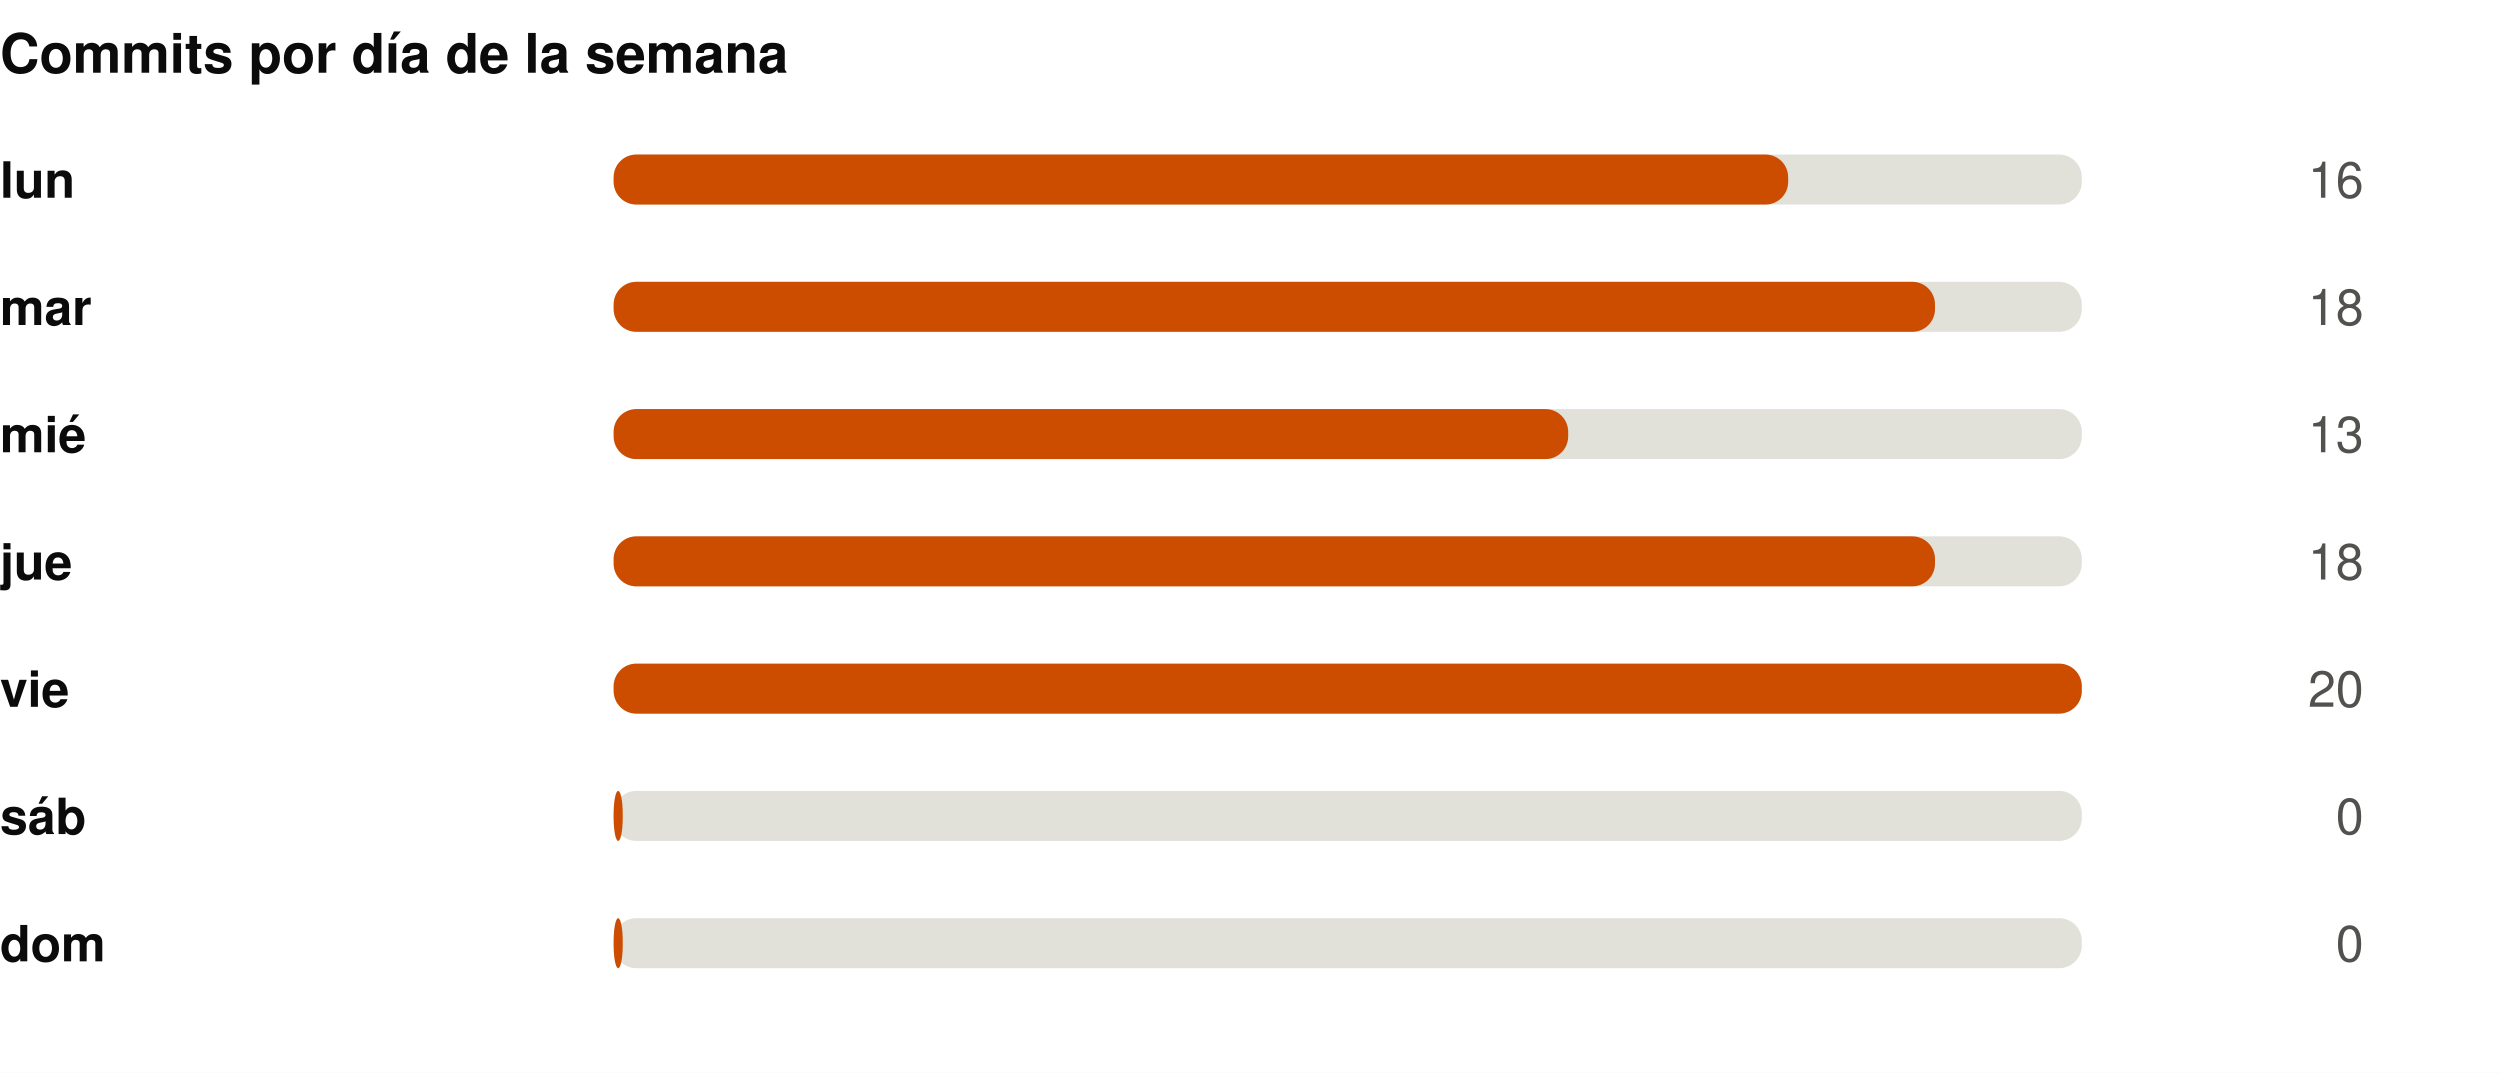
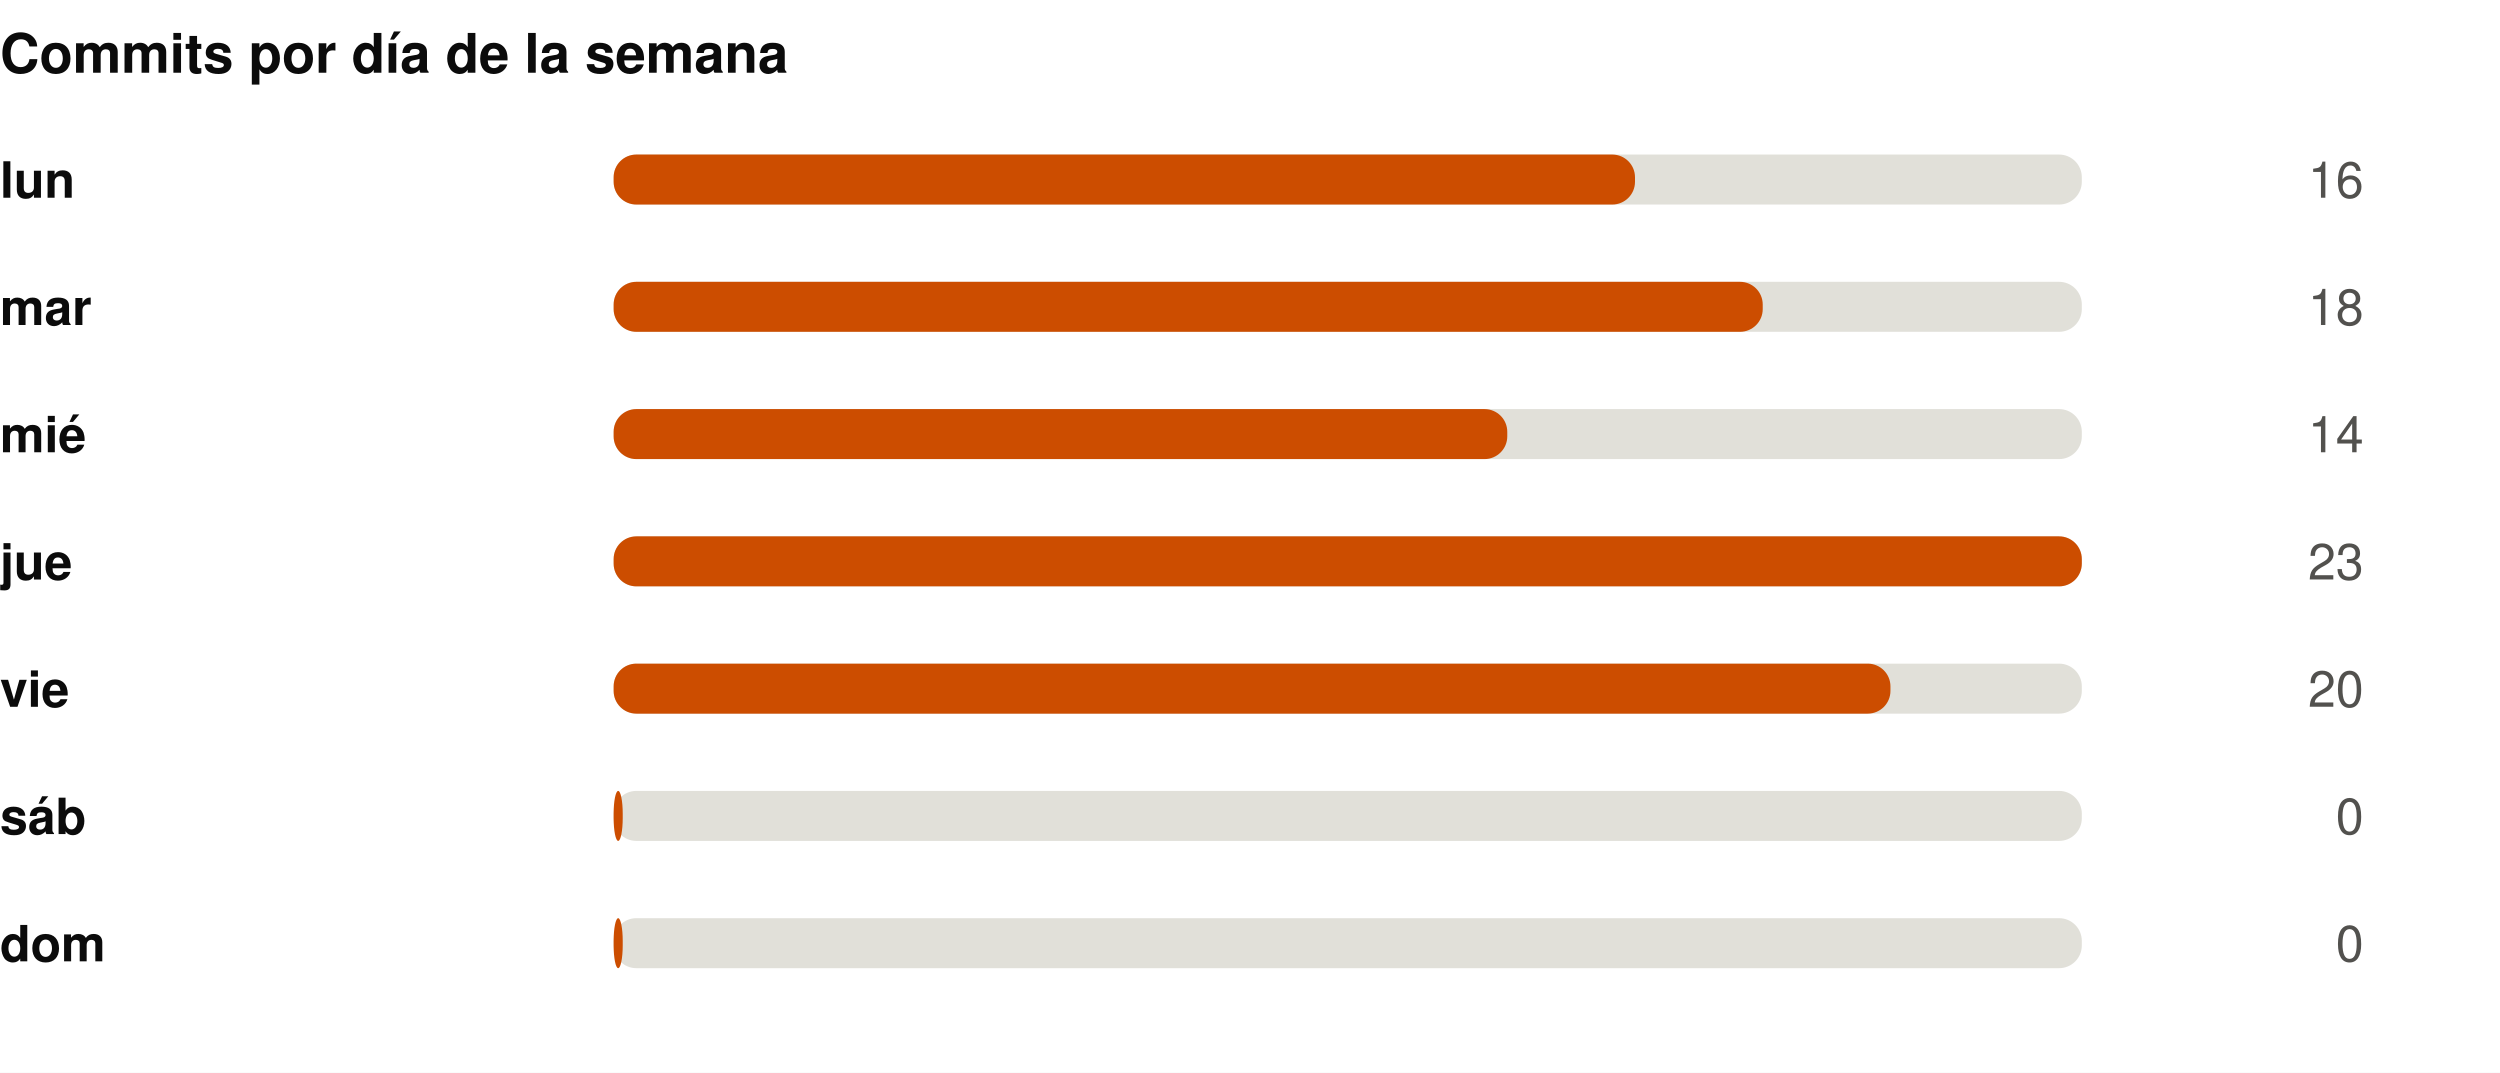
<svg xmlns="http://www.w3.org/2000/svg" width="550" height="236" viewBox="0 0 550 236" role="img">
  <rect width="550" height="236" fill="#ffffff" />
  <style>
@keyframes grow{from{transform:scaleX(0)}}
@keyframes rise{from{opacity:0;transform:translateY(9px)}}
@keyframes fade{from{opacity:0}}
@keyframes draw{to{stroke-dashoffset:0}}
.bar{transform-box:fill-box;transform-origin:left center;animation:grow .9s cubic-bezier(.22,1,.36,1) var(--d,0s) both}
.rise{animation:rise .7s cubic-bezier(.22,1,.36,1) var(--d,0s) both}
.fade{animation:fade .8s ease-out var(--d,0s) both}
.draw{animation:draw 1.7s ease-out .1s both}
@media (prefers-reduced-motion:reduce){
.bar,.rise,.fade,.draw{animation:none;transform:none;opacity:1;stroke-dashoffset:0}
}
</style>
  <g transform="translate(0,0)">
    <text x="0" y="16" font-family="-apple-system,BlinkMacSystemFont,'Segoe UI',Helvetica,Arial,sans-serif" font-size="12" font-weight="700" fill="#0b0b0b" text-anchor="start">Commits por día de la semana</text>
    <text x="0" y="43.5" font-family="-apple-system,BlinkMacSystemFont,'Segoe UI',Helvetica,Arial,sans-serif" font-size="11" font-weight="600" fill="#0b0b0b" text-anchor="start">lun</text>
    <rect x="135" y="34" width="323" height="11" rx="5" fill="#e1e0d9" />
-     <rect class="bar" style="--d:0.00s" x="135" y="34" width="258.4" height="11" rx="5" fill="#CC4D00" />
+     <rect class="bar" style="--d:0.00s" x="135" y="34" width="224.7" height="11" rx="5" fill="#CC4D00" />
    <g class="fade" style="--d:0.00s">
      <text x="520" y="43.5" font-family="-apple-system,BlinkMacSystemFont,'Segoe UI',Helvetica,Arial,sans-serif" font-size="11" font-weight="400" fill="#52514e" text-anchor="end">16</text>
    </g>
    <text x="0" y="71.5" font-family="-apple-system,BlinkMacSystemFont,'Segoe UI',Helvetica,Arial,sans-serif" font-size="11" font-weight="600" fill="#0b0b0b" text-anchor="start">mar</text>
    <rect x="135" y="62" width="323" height="11" rx="5" fill="#e1e0d9" />
-     <rect class="bar" style="--d:0.07s" x="135" y="62" width="290.7" height="11" rx="5" fill="#CC4D00" />
+     <rect class="bar" style="--d:0.07s" x="135" y="62" width="252.8" height="11" rx="5" fill="#CC4D00" />
    <g class="fade" style="--d:0.07s">
      <text x="520" y="71.5" font-family="-apple-system,BlinkMacSystemFont,'Segoe UI',Helvetica,Arial,sans-serif" font-size="11" font-weight="400" fill="#52514e" text-anchor="end">18</text>
    </g>
    <text x="0" y="99.5" font-family="-apple-system,BlinkMacSystemFont,'Segoe UI',Helvetica,Arial,sans-serif" font-size="11" font-weight="600" fill="#0b0b0b" text-anchor="start">mié</text>
    <rect x="135" y="90" width="323" height="11" rx="5" fill="#e1e0d9" />
-     <rect class="bar" style="--d:0.14s" x="135" y="90" width="210.0" height="11" rx="5" fill="#CC4D00" />
+     <rect class="bar" style="--d:0.14s" x="135" y="90" width="196.6" height="11" rx="5" fill="#CC4D00" />
    <g class="fade" style="--d:0.14s">
-       <text x="520" y="99.5" font-family="-apple-system,BlinkMacSystemFont,'Segoe UI',Helvetica,Arial,sans-serif" font-size="11" font-weight="400" fill="#52514e" text-anchor="end">13</text>
+       <text x="520" y="99.5" font-family="-apple-system,BlinkMacSystemFont,'Segoe UI',Helvetica,Arial,sans-serif" font-size="11" font-weight="400" fill="#52514e" text-anchor="end">14</text>
    </g>
    <text x="0" y="127.5" font-family="-apple-system,BlinkMacSystemFont,'Segoe UI',Helvetica,Arial,sans-serif" font-size="11" font-weight="600" fill="#0b0b0b" text-anchor="start">jue</text>
    <rect x="135" y="118" width="323" height="11" rx="5" fill="#e1e0d9" />
-     <rect class="bar" style="--d:0.21s" x="135" y="118" width="290.7" height="11" rx="5" fill="#CC4D00" />
+     <rect class="bar" style="--d:0.21s" x="135" y="118" width="323.0" height="11" rx="5" fill="#CC4D00" />
    <g class="fade" style="--d:0.21s">
-       <text x="520" y="127.5" font-family="-apple-system,BlinkMacSystemFont,'Segoe UI',Helvetica,Arial,sans-serif" font-size="11" font-weight="400" fill="#52514e" text-anchor="end">18</text>
+       <text x="520" y="127.5" font-family="-apple-system,BlinkMacSystemFont,'Segoe UI',Helvetica,Arial,sans-serif" font-size="11" font-weight="400" fill="#52514e" text-anchor="end">23</text>
    </g>
    <text x="0" y="155.5" font-family="-apple-system,BlinkMacSystemFont,'Segoe UI',Helvetica,Arial,sans-serif" font-size="11" font-weight="600" fill="#0b0b0b" text-anchor="start">vie</text>
    <rect x="135" y="146" width="323" height="11" rx="5" fill="#e1e0d9" />
-     <rect class="bar" style="--d:0.28s" x="135" y="146" width="323.0" height="11" rx="5" fill="#CC4D00" />
+     <rect class="bar" style="--d:0.28s" x="135" y="146" width="280.9" height="11" rx="5" fill="#CC4D00" />
    <g class="fade" style="--d:0.28s">
      <text x="520" y="155.5" font-family="-apple-system,BlinkMacSystemFont,'Segoe UI',Helvetica,Arial,sans-serif" font-size="11" font-weight="400" fill="#52514e" text-anchor="end">20</text>
    </g>
    <text x="0" y="183.5" font-family="-apple-system,BlinkMacSystemFont,'Segoe UI',Helvetica,Arial,sans-serif" font-size="11" font-weight="600" fill="#0b0b0b" text-anchor="start">sáb</text>
    <rect x="135" y="174" width="323" height="11" rx="5" fill="#e1e0d9" />
    <rect class="bar" style="--d:0.35s" x="135" y="174" width="2.0" height="11" rx="5" fill="#CC4D00" />
    <g class="fade" style="--d:0.35s">
      <text x="520" y="183.5" font-family="-apple-system,BlinkMacSystemFont,'Segoe UI',Helvetica,Arial,sans-serif" font-size="11" font-weight="400" fill="#52514e" text-anchor="end">0</text>
    </g>
    <text x="0" y="211.5" font-family="-apple-system,BlinkMacSystemFont,'Segoe UI',Helvetica,Arial,sans-serif" font-size="11" font-weight="600" fill="#0b0b0b" text-anchor="start">dom</text>
    <rect x="135" y="202" width="323" height="11" rx="5" fill="#e1e0d9" />
    <rect class="bar" style="--d:0.42s" x="135" y="202" width="2.0" height="11" rx="5" fill="#CC4D00" />
    <g class="fade" style="--d:0.42s">
      <text x="520" y="211.5" font-family="-apple-system,BlinkMacSystemFont,'Segoe UI',Helvetica,Arial,sans-serif" font-size="11" font-weight="400" fill="#52514e" text-anchor="end">0</text>
    </g>
  </g>
</svg>
